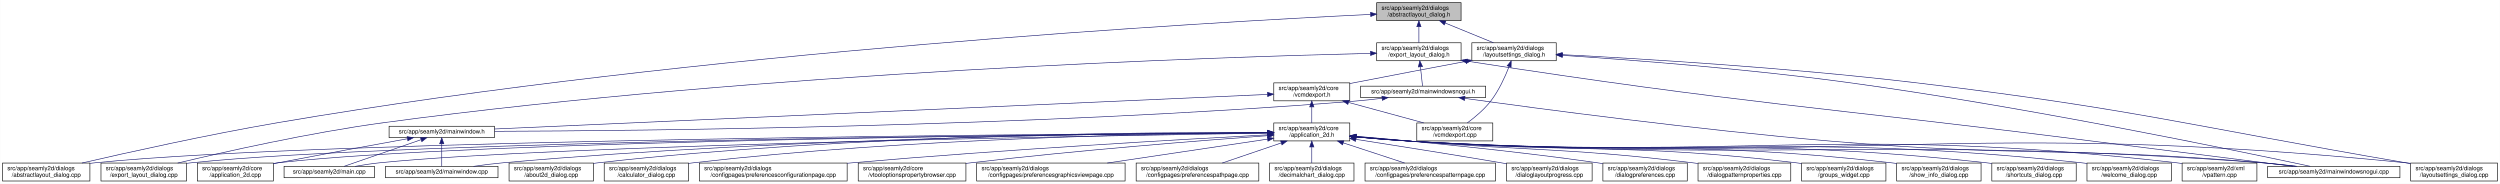
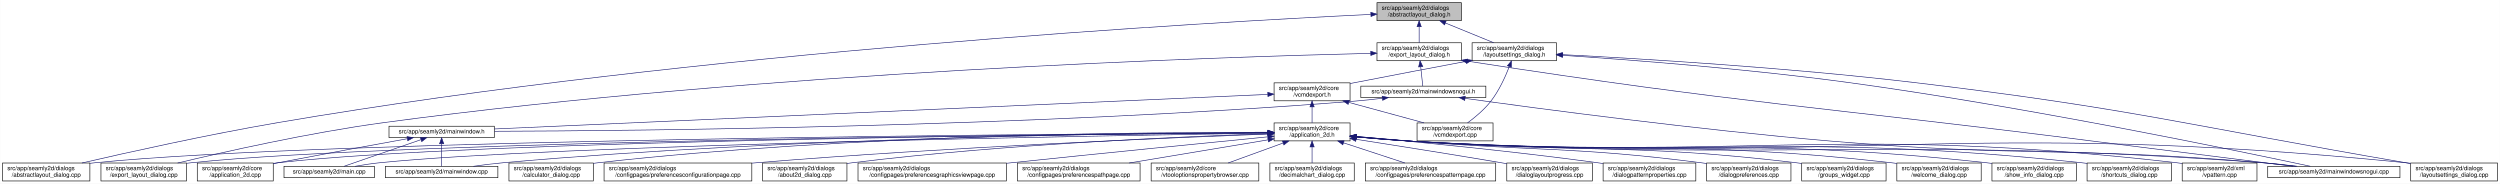
- <svg xmlns="http://www.w3.org/2000/svg" xmlns:xlink="http://www.w3.org/1999/xlink" width="4178pt" height="307pt" viewBox="0.00 0.00 4177.50 307.00">
+ <svg xmlns="http://www.w3.org/2000/svg" xmlns:xlink="http://www.w3.org/1999/xlink" width="4179pt" height="307pt" viewBox="0.00 0.00 4178.50 307.00">
  <g id="graph0" class="graph" transform="scale(1 1) rotate(0) translate(4 303)">
-     <polygon fill="white" stroke="transparent" points="-4,4 -4,-303 4173.5,-303 4173.5,4 -4,4" />
+     <polygon fill="white" stroke="transparent" points="-4,4 -4,-303 4174.5,-303 4174.5,4 -4,4" />
    <g id="node1" class="node">
      <g id="a_node1">
        <a xlink:title=" ">
-           <polygon fill="#bfbfbf" stroke="black" points="2296.5,-268.5 2296.5,-298.5 2437.5,-298.5 2437.5,-268.5 2296.5,-268.5" />
-           <text text-anchor="start" x="2304.5" y="-286.5" font-family="Helvetica,sans-Serif" font-size="10.00">src/app/seamly2d/dialogs</text>
-           <text text-anchor="middle" x="2367" y="-275.5" font-family="Helvetica,sans-Serif" font-size="10.00">/abstractlayout_dialog.h</text>
+           <polygon fill="#bfbfbf" stroke="black" points="2297.5,-268.5 2297.5,-298.5 2438.5,-298.5 2438.5,-268.5 2297.5,-268.5" />
+           <text text-anchor="start" x="2305.5" y="-286.5" font-family="Helvetica,sans-Serif" font-size="10.00">src/app/seamly2d/dialogs</text>
+           <text text-anchor="middle" x="2368" y="-275.5" font-family="Helvetica,sans-Serif" font-size="10.00">/abstractlayout_dialog.h</text>
        </a>
      </g>
    </g>
    <g id="node2" class="node">
      <g id="a_node2">
        <a xlink:href="../../dd/db4/abstractlayout__dialog_8cpp.html" target="_top" xlink:title=" ">
          <polygon fill="white" stroke="black" points="0,-0.5 0,-30.5 146,-30.5 146,-0.5 0,-0.5" />
          <text text-anchor="start" x="8" y="-18.5" font-family="Helvetica,sans-Serif" font-size="10.00">src/app/seamly2d/dialogs</text>
          <text text-anchor="middle" x="73" y="-7.5" font-family="Helvetica,sans-Serif" font-size="10.00">/abstractlayout_dialog.cpp</text>
        </a>
      </g>
    </g>
    <g id="edge1" class="edge">
-       <path fill="none" stroke="midnightblue" d="M2286.11,-278.89C2021.96,-266.18 1161.31,-217.73 460,-98 343.42,-78.1 208.51,-48.08 132.72,-30.57" />
-       <polygon fill="midnightblue" stroke="midnightblue" points="2286.22,-282.39 2296.38,-279.38 2286.56,-275.4 2286.22,-282.39" />
+       <path fill="none" stroke="midnightblue" d="M2287.07,-278.89C2022.78,-266.2 1161.67,-217.79 460,-98 343.42,-78.1 208.51,-48.08 132.72,-30.57" />
+       <polygon fill="midnightblue" stroke="midnightblue" points="2287.19,-282.4 2297.34,-279.38 2287.52,-275.41 2287.19,-282.4" />
    </g>
    <g id="node3" class="node">
      <g id="a_node3">
        <a xlink:href="../../d1/d8e/export__layout__dialog_8h.html" target="_top" xlink:title=" ">
-           <polygon fill="white" stroke="black" points="2296.5,-201.5 2296.5,-231.5 2437.5,-231.5 2437.5,-201.5 2296.5,-201.5" />
-           <text text-anchor="start" x="2304.5" y="-219.5" font-family="Helvetica,sans-Serif" font-size="10.00">src/app/seamly2d/dialogs</text>
-           <text text-anchor="middle" x="2367" y="-208.5" font-family="Helvetica,sans-Serif" font-size="10.00">/export_layout_dialog.h</text>
+           <polygon fill="white" stroke="black" points="2297.5,-201.5 2297.5,-231.5 2438.5,-231.5 2438.5,-201.5 2297.5,-201.5" />
+           <text text-anchor="start" x="2305.5" y="-219.5" font-family="Helvetica,sans-Serif" font-size="10.00">src/app/seamly2d/dialogs</text>
+           <text text-anchor="middle" x="2368" y="-208.5" font-family="Helvetica,sans-Serif" font-size="10.00">/export_layout_dialog.h</text>
        </a>
      </g>
    </g>
    <g id="edge2" class="edge">
-       <path fill="none" stroke="midnightblue" d="M2367,-258.11C2367,-249.15 2367,-239.32 2367,-231.58" />
-       <polygon fill="midnightblue" stroke="midnightblue" points="2363.5,-258.4 2367,-268.4 2370.5,-258.4 2363.5,-258.4" />
+       <path fill="none" stroke="midnightblue" d="M2368,-258.11C2368,-249.15 2368,-239.32 2368,-231.58" />
+       <polygon fill="midnightblue" stroke="midnightblue" points="2364.5,-258.4 2368,-268.4 2371.5,-258.4 2364.5,-258.4" />
    </g>
    <g id="node11" class="node">
      <g id="a_node11">
        <a xlink:href="../../d3/dd8/layoutsettings__dialog_8h.html" target="_top" xlink:title=" ">
-           <polygon fill="white" stroke="black" points="2455.5,-201.5 2455.5,-231.5 2596.5,-231.5 2596.5,-201.5 2455.5,-201.5" />
-           <text text-anchor="start" x="2463.5" y="-219.5" font-family="Helvetica,sans-Serif" font-size="10.00">src/app/seamly2d/dialogs</text>
-           <text text-anchor="middle" x="2526" y="-208.5" font-family="Helvetica,sans-Serif" font-size="10.00">/layoutsettings_dialog.h</text>
+           <polygon fill="white" stroke="black" points="2456.5,-201.5 2456.5,-231.5 2597.5,-231.5 2597.5,-201.5 2456.5,-201.5" />
+           <text text-anchor="start" x="2464.5" y="-219.5" font-family="Helvetica,sans-Serif" font-size="10.00">src/app/seamly2d/dialogs</text>
+           <text text-anchor="middle" x="2527" y="-208.5" font-family="Helvetica,sans-Serif" font-size="10.00">/layoutsettings_dialog.h</text>
        </a>
      </g>
    </g>
    <g id="edge11" class="edge">
-       <path fill="none" stroke="midnightblue" d="M2410.92,-264.54C2436.37,-254.14 2467.93,-241.24 2491.57,-231.58" />
-       <polygon fill="midnightblue" stroke="midnightblue" points="2409.43,-261.37 2401.5,-268.4 2412.08,-267.85 2409.43,-261.37" />
+       <path fill="none" stroke="midnightblue" d="M2411.92,-264.54C2437.37,-254.14 2468.93,-241.24 2492.57,-231.58" />
+       <polygon fill="midnightblue" stroke="midnightblue" points="2410.43,-261.37 2402.5,-268.4 2413.08,-267.85 2410.43,-261.37" />
    </g>
    <g id="node4" class="node">
      <g id="a_node4">
        <a xlink:href="../../dd/d54/export__layout__dialog_8cpp.html" target="_top" xlink:title=" ">
          <polygon fill="white" stroke="black" points="164.5,-0.5 164.5,-30.5 307.5,-30.5 307.5,-0.5 164.5,-0.5" />
          <text text-anchor="start" x="172.5" y="-18.5" font-family="Helvetica,sans-Serif" font-size="10.00">src/app/seamly2d/dialogs</text>
          <text text-anchor="middle" x="236" y="-7.5" font-family="Helvetica,sans-Serif" font-size="10.00">/export_layout_dialog.cpp</text>
        </a>
      </g>
    </g>
    <g id="edge3" class="edge">
-       <path fill="none" stroke="midnightblue" d="M2285.85,-213.81C2037.82,-207.83 1268.23,-183.2 637,-98 513.09,-81.28 370.02,-49.03 292.7,-30.5" />
-       <polygon fill="midnightblue" stroke="midnightblue" points="2286.13,-217.32 2296.21,-214.06 2286.3,-210.32 2286.13,-217.32" />
+       <path fill="none" stroke="midnightblue" d="M2287.17,-213.82C2039.39,-207.87 1268.91,-183.28 637,-98 513.09,-81.28 370.02,-49.03 292.7,-30.5" />
+       <polygon fill="midnightblue" stroke="midnightblue" points="2287.09,-217.32 2297.17,-214.06 2287.26,-210.32 2287.09,-217.32" />
    </g>
    <g id="node5" class="node">
      <g id="a_node5">
        <a xlink:href="../../d1/d82/mainwindowsnogui_8h.html" target="_top" xlink:title=" ">
-           <polygon fill="white" stroke="black" points="2269.5,-140 2269.5,-159 2478.5,-159 2478.5,-140 2269.5,-140" />
-           <text text-anchor="middle" x="2374" y="-147" font-family="Helvetica,sans-Serif" font-size="10.00">src/app/seamly2d/mainwindowsnogui.h</text>
+           <polygon fill="white" stroke="black" points="2270.5,-140 2270.5,-159 2479.5,-159 2479.5,-140 2270.5,-140" />
+           <text text-anchor="middle" x="2375" y="-147" font-family="Helvetica,sans-Serif" font-size="10.00">src/app/seamly2d/mainwindowsnogui.h</text>
        </a>
      </g>
    </g>
    <g id="edge4" class="edge">
-       <path fill="none" stroke="midnightblue" d="M2369.61,-191.25C2370.82,-180.02 2372.18,-167.38 2373.06,-159.19" />
-       <polygon fill="midnightblue" stroke="midnightblue" points="2366.11,-191.08 2368.52,-201.4 2373.07,-191.83 2366.11,-191.08" />
+       <path fill="none" stroke="midnightblue" d="M2370.61,-191.25C2371.82,-180.02 2373.18,-167.38 2374.06,-159.19" />
+       <polygon fill="midnightblue" stroke="midnightblue" points="2367.11,-191.08 2369.52,-201.4 2374.07,-191.83 2367.11,-191.08" />
    </g>
    <g id="node10" class="node">
      <g id="a_node10">
        <a xlink:href="../../d8/de8/mainwindowsnogui_8cpp.html" target="_top" xlink:title=" ">
-           <polygon fill="white" stroke="black" points="3785.5,-6 3785.5,-25 4006.5,-25 4006.5,-6 3785.5,-6" />
-           <text text-anchor="middle" x="3896" y="-13" font-family="Helvetica,sans-Serif" font-size="10.00">src/app/seamly2d/mainwindowsnogui.cpp</text>
+           <polygon fill="white" stroke="black" points="3786.5,-6 3786.5,-25 4007.5,-25 4007.5,-6 3786.5,-6" />
+           <text text-anchor="middle" x="3897" y="-13" font-family="Helvetica,sans-Serif" font-size="10.00">src/app/seamly2d/mainwindowsnogui.cpp</text>
        </a>
      </g>
    </g>
    <g id="edge10" class="edge">
-       <path fill="none" stroke="midnightblue" d="M2447.58,-200.79C2911.68,-128.77 3031.46,-125.62 3494,-67 3611.23,-52.14 3747.73,-35.04 3827.71,-25.03" />
-       <polygon fill="midnightblue" stroke="midnightblue" points="2446.95,-197.35 2437.6,-202.34 2448.02,-204.27 2446.95,-197.35" />
+       <path fill="none" stroke="midnightblue" d="M2448.58,-200.79C2912.68,-128.77 3032.46,-125.62 3495,-67 3612.23,-52.14 3748.73,-35.04 3828.71,-25.03" />
+       <polygon fill="midnightblue" stroke="midnightblue" points="2447.95,-197.35 2438.6,-202.34 2449.02,-204.27 2447.95,-197.35" />
    </g>
    <g id="node6" class="node">
      <g id="a_node6">
        <a xlink:href="../../d9/d53/mainwindow_8h.html" target="_top" xlink:title=" ">
          <polygon fill="white" stroke="black" points="646,-73 646,-92 822,-92 822,-73 646,-73" />
          <text text-anchor="middle" x="734" y="-80" font-family="Helvetica,sans-Serif" font-size="10.00">src/app/seamly2d/mainwindow.h</text>
        </a>
      </g>
    </g>
    <g id="edge5" class="edge">
-       <path fill="none" stroke="midnightblue" d="M2305.35,-138.71C2290.42,-136.88 2274.7,-135.18 2260,-134 1714.69,-90.39 1056.87,-84.27 822.32,-83.54" />
-       <polygon fill="midnightblue" stroke="midnightblue" points="2305.17,-142.22 2315.53,-140 2306.04,-135.27 2305.17,-142.22" />
+       <path fill="none" stroke="midnightblue" d="M2306.35,-138.71C2291.42,-136.88 2275.7,-135.18 2261,-134 1715.33,-90.37 1057.08,-84.27 822.38,-83.54" />
+       <polygon fill="midnightblue" stroke="midnightblue" points="2306.17,-142.22 2316.53,-140 2307.04,-135.27 2306.17,-142.22" />
    </g>
    <g id="edge9" class="edge">
-       <path fill="none" stroke="midnightblue" d="M2443.77,-138.57C2567.18,-121.36 2832.18,-86.02 3057,-67 3375.82,-40.03 3457.2,-58.21 3776,-31 3794.4,-29.43 3814.33,-27.23 3832.56,-25.01" />
-       <polygon fill="midnightblue" stroke="midnightblue" points="2443.12,-135.12 2433.7,-139.98 2444.09,-142.06 2443.12,-135.12" />
+       <path fill="none" stroke="midnightblue" d="M2444.77,-138.57C2568.18,-121.36 2833.18,-86.02 3058,-67 3376.82,-40.03 3458.2,-58.21 3777,-31 3795.4,-29.43 3815.33,-27.23 3833.56,-25.01" />
+       <polygon fill="midnightblue" stroke="midnightblue" points="2444.12,-135.12 2434.7,-139.98 2445.09,-142.06 2444.12,-135.12" />
    </g>
    <g id="node7" class="node">
      <g id="a_node7">
        <a xlink:href="../../df/d3e/application__2d_8cpp.html" target="_top" xlink:title=" ">
          <polygon fill="white" stroke="black" points="325.5,-0.5 325.5,-30.5 452.5,-30.5 452.5,-0.5 325.5,-0.5" />
          <text text-anchor="start" x="333.5" y="-18.5" font-family="Helvetica,sans-Serif" font-size="10.00">src/app/seamly2d/core</text>
          <text text-anchor="middle" x="389" y="-7.5" font-family="Helvetica,sans-Serif" font-size="10.00">/application_2d.cpp</text>
        </a>
      </g>
    </g>
    <g id="edge6" class="edge">
      <path fill="none" stroke="midnightblue" d="M676.66,-71.16C621.38,-61.14 535.4,-45.37 461,-31 458.25,-30.47 455.43,-29.92 452.59,-29.36" />
      <polygon fill="midnightblue" stroke="midnightblue" points="676.15,-74.63 686.61,-72.97 677.4,-67.74 676.15,-74.63" />
    </g>
    <g id="node8" class="node">
      <g id="a_node8">
        <a xlink:href="../../dc/d14/app_2seamly2d_2main_8cpp.html" target="_top" xlink:title=" ">
          <polygon fill="white" stroke="black" points="470.5,-6 470.5,-25 621.5,-25 621.5,-6 470.5,-6" />
          <text text-anchor="middle" x="546" y="-13" font-family="Helvetica,sans-Serif" font-size="10.00">src/app/seamly2d/main.cpp</text>
        </a>
      </g>
    </g>
    <g id="edge7" class="edge">
      <path fill="none" stroke="midnightblue" d="M699.11,-69.44C661.81,-56.54 603.63,-36.42 570.77,-25.06" />
      <polygon fill="midnightblue" stroke="midnightblue" points="698.44,-72.91 709.04,-72.87 700.73,-66.29 698.44,-72.91" />
    </g>
    <g id="node9" class="node">
      <g id="a_node9">
        <a xlink:href="../../d8/dd9/mainwindow_8cpp.html" target="_top" xlink:title=" ">
          <polygon fill="white" stroke="black" points="640,-6 640,-25 828,-25 828,-6 640,-6" />
          <text text-anchor="middle" x="734" y="-13" font-family="Helvetica,sans-Serif" font-size="10.00">src/app/seamly2d/mainwindow.cpp</text>
        </a>
      </g>
    </g>
    <g id="edge8" class="edge">
      <path fill="none" stroke="midnightblue" d="M734,-62.54C734,-50.17 734,-34.62 734,-25.13" />
      <polygon fill="midnightblue" stroke="midnightblue" points="730.5,-62.73 734,-72.73 737.5,-62.73 730.5,-62.73" />
    </g>
    <g id="edge41" class="edge">
-       <path fill="none" stroke="midnightblue" d="M2607.09,-210.5C2716.08,-203.25 2915.71,-188.1 3085,-165 3383.54,-124.27 3739.46,-50.12 3856.54,-25.05" />
-       <polygon fill="midnightblue" stroke="midnightblue" points="2606.58,-207.02 2596.83,-211.18 2607.04,-214.01 2606.58,-207.02" />
+       <path fill="none" stroke="midnightblue" d="M2608.09,-210.5C2717.08,-203.25 2916.71,-188.1 3086,-165 3384.54,-124.27 3740.46,-50.12 3857.54,-25.05" />
+       <polygon fill="midnightblue" stroke="midnightblue" points="2607.58,-207.02 2597.83,-211.18 2608.04,-214.01 2607.58,-207.02" />
    </g>
    <g id="node12" class="node">
      <g id="a_node12">
        <a xlink:href="../../dd/d57/vcmdexport_8h.html" target="_top" xlink:title=" ">
-           <polygon fill="white" stroke="black" points="2124.5,-134.5 2124.5,-164.5 2251.5,-164.5 2251.5,-134.5 2124.5,-134.5" />
-           <text text-anchor="start" x="2132.5" y="-152.5" font-family="Helvetica,sans-Serif" font-size="10.00">src/app/seamly2d/core</text>
-           <text text-anchor="middle" x="2188" y="-141.5" font-family="Helvetica,sans-Serif" font-size="10.00">/vcmdexport.h</text>
+           <polygon fill="white" stroke="black" points="2125.5,-134.5 2125.5,-164.5 2252.5,-164.5 2252.5,-134.5 2125.5,-134.5" />
+           <text text-anchor="start" x="2133.5" y="-152.5" font-family="Helvetica,sans-Serif" font-size="10.00">src/app/seamly2d/core</text>
+           <text text-anchor="middle" x="2189" y="-141.5" font-family="Helvetica,sans-Serif" font-size="10.00">/vcmdexport.h</text>
        </a>
      </g>
    </g>
    <g id="edge12" class="edge">
-       <path fill="none" stroke="midnightblue" d="M2445.42,-200.44C2392.65,-190.52 2322.19,-177.17 2260,-165 2257.25,-164.46 2254.44,-163.91 2251.6,-163.35" />
-       <polygon fill="midnightblue" stroke="midnightblue" points="2444.92,-203.91 2455.39,-202.32 2446.21,-197.03 2444.92,-203.91" />
+       <path fill="none" stroke="midnightblue" d="M2446.42,-200.44C2393.65,-190.52 2323.19,-177.17 2261,-165 2258.25,-164.46 2255.44,-163.91 2252.6,-163.35" />
+       <polygon fill="midnightblue" stroke="midnightblue" points="2445.92,-203.91 2456.39,-202.32 2447.21,-197.03 2445.92,-203.91" />
    </g>
    <g id="node26" class="node">
      <g id="a_node26">
        <a xlink:href="../../d0/dfa/layoutsettings__dialog_8cpp.html" target="_top" xlink:title=" ">
-           <polygon fill="white" stroke="black" points="4024.5,-0.5 4024.5,-30.5 4169.5,-30.5 4169.5,-0.5 4024.5,-0.5" />
-           <text text-anchor="start" x="4032.5" y="-18.5" font-family="Helvetica,sans-Serif" font-size="10.00">src/app/seamly2d/dialogs</text>
-           <text text-anchor="middle" x="4097" y="-7.5" font-family="Helvetica,sans-Serif" font-size="10.00">/layoutsettings_dialog.cpp</text>
+           <polygon fill="white" stroke="black" points="4025.5,-0.5 4025.5,-30.5 4170.5,-30.5 4170.5,-0.5 4025.5,-0.5" />
+           <text text-anchor="start" x="4033.5" y="-18.5" font-family="Helvetica,sans-Serif" font-size="10.00">src/app/seamly2d/dialogs</text>
+           <text text-anchor="middle" x="4098" y="-7.5" font-family="Helvetica,sans-Serif" font-size="10.00">/layoutsettings_dialog.cpp</text>
        </a>
      </g>
    </g>
    <g id="edge40" class="edge">
-       <path fill="none" stroke="midnightblue" d="M2606.83,-211.66C2732.82,-205.16 2983.51,-190.19 3195,-165 3562.12,-121.27 3651.58,-93.35 4016,-31 4018.68,-30.54 4021.4,-30.07 4024.15,-29.6" />
-       <polygon fill="midnightblue" stroke="midnightblue" points="2606.31,-208.18 2596.51,-212.19 2606.67,-215.17 2606.31,-208.18" />
+       <path fill="none" stroke="midnightblue" d="M2607.83,-211.66C2733.82,-205.16 2984.51,-190.19 3196,-165 3563.12,-121.27 3652.58,-93.35 4017,-31 4019.68,-30.54 4022.4,-30.07 4025.15,-29.6" />
+       <polygon fill="midnightblue" stroke="midnightblue" points="2607.31,-208.18 2597.51,-212.19 2607.67,-215.17 2607.31,-208.18" />
    </g>
    <g id="node31" class="node">
      <g id="a_node31">
        <a xlink:href="../../df/d9b/vcmdexport_8cpp.html" target="_top" xlink:title=" ">
-           <polygon fill="white" stroke="black" points="2363.5,-67.5 2363.5,-97.5 2490.5,-97.5 2490.5,-67.5 2363.5,-67.5" />
-           <text text-anchor="start" x="2371.5" y="-85.5" font-family="Helvetica,sans-Serif" font-size="10.00">src/app/seamly2d/core</text>
-           <text text-anchor="middle" x="2427" y="-74.5" font-family="Helvetica,sans-Serif" font-size="10.00">/vcmdexport.cpp</text>
+           <polygon fill="white" stroke="black" points="2364.5,-67.5 2364.5,-97.5 2491.5,-97.5 2491.5,-67.5 2364.5,-67.5" />
+           <text text-anchor="start" x="2372.5" y="-85.5" font-family="Helvetica,sans-Serif" font-size="10.00">src/app/seamly2d/core</text>
+           <text text-anchor="middle" x="2428" y="-74.5" font-family="Helvetica,sans-Serif" font-size="10.00">/vcmdexport.cpp</text>
        </a>
      </g>
    </g>
    <g id="edge39" class="edge">
-       <path fill="none" stroke="midnightblue" d="M2517.63,-191.45C2510.96,-174.37 2500.52,-151.46 2487,-134 2476,-119.79 2460.39,-106.81 2447.85,-97.56" />
-       <polygon fill="midnightblue" stroke="midnightblue" points="2514.5,-193.08 2521.28,-201.23 2521.06,-190.63 2514.5,-193.08" />
+       <path fill="none" stroke="midnightblue" d="M2518.63,-191.45C2511.96,-174.37 2501.52,-151.46 2488,-134 2477,-119.79 2461.39,-106.81 2448.85,-97.56" />
+       <polygon fill="midnightblue" stroke="midnightblue" points="2515.5,-193.08 2522.28,-201.23 2522.06,-190.63 2515.5,-193.08" />
    </g>
    <g id="edge38" class="edge">
-       <path fill="none" stroke="midnightblue" d="M2113.9,-145.19C1868.99,-134.24 1086.16,-99.24 822.01,-87.43" />
-       <polygon fill="midnightblue" stroke="midnightblue" points="2113.97,-148.69 2124.12,-145.64 2114.29,-141.7 2113.97,-148.69" />
+       <path fill="none" stroke="midnightblue" d="M2114.85,-145.19C1869.77,-134.24 1086.41,-99.24 822.07,-87.43" />
+       <polygon fill="midnightblue" stroke="midnightblue" points="2114.93,-148.69 2125.07,-145.64 2115.24,-141.7 2114.93,-148.69" />
    </g>
    <g id="node13" class="node">
      <g id="a_node13">
        <a xlink:href="../../d7/d61/application__2d_8h.html" target="_top" xlink:title=" ">
-           <polygon fill="white" stroke="black" points="2124.5,-67.5 2124.5,-97.5 2251.5,-97.5 2251.5,-67.5 2124.5,-67.5" />
-           <text text-anchor="start" x="2132.5" y="-85.5" font-family="Helvetica,sans-Serif" font-size="10.00">src/app/seamly2d/core</text>
-           <text text-anchor="middle" x="2188" y="-74.5" font-family="Helvetica,sans-Serif" font-size="10.00">/application_2d.h</text>
+           <polygon fill="white" stroke="black" points="2125.5,-67.5 2125.5,-97.5 2252.5,-97.5 2252.5,-67.5 2125.5,-67.5" />
+           <text text-anchor="start" x="2133.5" y="-85.5" font-family="Helvetica,sans-Serif" font-size="10.00">src/app/seamly2d/core</text>
+           <text text-anchor="middle" x="2189" y="-74.5" font-family="Helvetica,sans-Serif" font-size="10.00">/application_2d.h</text>
        </a>
      </g>
    </g>
    <g id="edge13" class="edge">
-       <path fill="none" stroke="midnightblue" d="M2188,-124.11C2188,-115.15 2188,-105.32 2188,-97.58" />
-       <polygon fill="midnightblue" stroke="midnightblue" points="2184.5,-124.4 2188,-134.4 2191.5,-124.4 2184.5,-124.4" />
+       <path fill="none" stroke="midnightblue" d="M2189,-124.11C2189,-115.15 2189,-105.32 2189,-97.58" />
+       <polygon fill="midnightblue" stroke="midnightblue" points="2185.5,-124.4 2189,-134.4 2192.5,-124.4 2185.5,-124.4" />
    </g>
    <g id="edge37" class="edge">
-       <path fill="none" stroke="midnightblue" d="M2249.22,-131.85C2288.19,-121.25 2338.1,-107.68 2375.12,-97.61" />
-       <polygon fill="midnightblue" stroke="midnightblue" points="2248.3,-128.47 2239.57,-134.48 2250.13,-135.23 2248.3,-128.47" />
+       <path fill="none" stroke="midnightblue" d="M2250.22,-131.85C2289.19,-121.25 2339.1,-107.68 2376.12,-97.61" />
+       <polygon fill="midnightblue" stroke="midnightblue" points="2249.3,-128.47 2240.57,-134.48 2251.13,-135.23 2249.3,-128.47" />
    </g>
    <g id="edge15" class="edge">
-       <path fill="none" stroke="midnightblue" d="M2114.17,-81.15C1796.73,-79.43 546.4,-70.24 155,-31 152.12,-30.71 149.2,-30.38 146.24,-30.01" />
-       <polygon fill="midnightblue" stroke="midnightblue" points="2114.16,-84.65 2124.17,-81.21 2114.19,-77.65 2114.16,-84.65" />
+       <path fill="none" stroke="midnightblue" d="M2115.13,-81.15C1797.54,-79.43 546.59,-70.26 155,-31 152.12,-30.71 149.2,-30.38 146.24,-30.01" />
+       <polygon fill="midnightblue" stroke="midnightblue" points="2115.12,-84.65 2125.14,-81.21 2115.16,-77.65 2115.12,-84.65" />
    </g>
    <g id="edge27" class="edge">
-       <path fill="none" stroke="midnightblue" d="M2113.67,-81.01C1811.41,-78.77 673.75,-68.03 316,-31 313.33,-30.72 310.62,-30.41 307.88,-30.06" />
-       <polygon fill="midnightblue" stroke="midnightblue" points="2114.04,-84.51 2124.06,-81.08 2114.09,-77.51 2114.04,-84.51" />
+       <path fill="none" stroke="midnightblue" d="M2114.63,-81.01C1812.21,-78.78 673.94,-68.05 316,-31 313.33,-30.72 310.62,-30.41 307.88,-30.06" />
+       <polygon fill="midnightblue" stroke="midnightblue" points="2115,-84.51 2125.03,-81.08 2115.05,-77.51 2115,-84.51" />
    </g>
    <g id="edge14" class="edge">
-       <path fill="none" stroke="midnightblue" d="M2113.75,-81C1826.59,-78.83 788.49,-68.49 461,-31 458.21,-30.68 455.37,-30.31 452.51,-29.9" />
-       <polygon fill="midnightblue" stroke="midnightblue" points="2114.03,-84.51 2124.05,-81.08 2114.08,-77.51 2114.03,-84.51" />
+       <path fill="none" stroke="midnightblue" d="M2115.19,-81.01C1828.55,-78.85 788.86,-68.53 461,-31 458.21,-30.68 455.37,-30.31 452.51,-29.9" />
+       <polygon fill="midnightblue" stroke="midnightblue" points="2115.45,-84.51 2125.47,-81.09 2115.5,-77.51 2115.45,-84.51" />
    </g>
    <g id="edge32" class="edge">
-       <path fill="none" stroke="midnightblue" d="M2114.46,-80.45C1846.7,-76.41 924.23,-60.63 631,-31 617.3,-29.62 602.47,-27.35 589.09,-25.02" />
-       <polygon fill="midnightblue" stroke="midnightblue" points="2114.41,-83.95 2124.46,-80.6 2114.51,-76.95 2114.41,-83.95" />
+       <path fill="none" stroke="midnightblue" d="M2115.41,-80.45C1847.48,-76.42 924.42,-60.64 631,-31 617.3,-29.62 602.47,-27.35 589.09,-25.02" />
+       <polygon fill="midnightblue" stroke="midnightblue" points="2115.37,-83.95 2125.42,-80.6 2115.47,-76.95 2115.37,-83.95" />
    </g>
    <g id="edge36" class="edge">
-       <path fill="none" stroke="midnightblue" d="M2113.91,-81.39C1909.89,-80.52 1322.73,-74.15 837,-31 820.72,-29.55 803.08,-27.32 787.07,-25.03" />
-       <polygon fill="midnightblue" stroke="midnightblue" points="2114.19,-84.89 2124.21,-81.43 2114.22,-77.89 2114.19,-84.89" />
+       <path fill="none" stroke="midnightblue" d="M2114.86,-81.4C1910.68,-80.53 1323.09,-74.18 837,-31 820.72,-29.55 803.08,-27.32 787.07,-25.03" />
+       <polygon fill="midnightblue" stroke="midnightblue" points="2115.14,-84.9 2125.16,-81.44 2115.17,-77.9 2115.14,-84.9" />
    </g>
    <g id="edge34" class="edge">
-       <path fill="none" stroke="midnightblue" d="M2261.76,-74.07C2290.51,-71.44 2323.77,-68.7 2354,-67 2985.2,-31.48 3145.47,-76.97 3776,-31 3795.15,-29.6 3815.94,-27.35 3834.75,-25.04" />
-       <polygon fill="midnightblue" stroke="midnightblue" points="2261.42,-70.59 2251.78,-75 2262.07,-77.56 2261.42,-70.59" />
+       <path fill="none" stroke="midnightblue" d="M2262.76,-74.07C2291.51,-71.44 2324.77,-68.7 2355,-67 2986.2,-31.48 3146.47,-76.97 3777,-31 3796.15,-29.6 3816.94,-27.35 3835.75,-25.04" />
+       <polygon fill="midnightblue" stroke="midnightblue" points="2262.42,-70.59 2252.78,-75 2263.07,-77.56 2262.42,-70.59" />
    </g>
    <g id="node14" class="node">
      <g id="a_node14">
-         <a xlink:href="../../d9/d7f/about2d__dialog_8cpp.html" target="_top" xlink:title=" ">
+         <a xlink:href="../../d7/dfa/calculator__dialog_8cpp.html" target="_top" xlink:title=" ">
          <polygon fill="white" stroke="black" points="846.5,-0.5 846.5,-30.5 987.5,-30.5 987.5,-0.5 846.5,-0.5" />
          <text text-anchor="start" x="854.5" y="-18.5" font-family="Helvetica,sans-Serif" font-size="10.00">src/app/seamly2d/dialogs</text>
-           <text text-anchor="middle" x="917" y="-7.5" font-family="Helvetica,sans-Serif" font-size="10.00">/about2d_dialog.cpp</text>
+           <text text-anchor="middle" x="917" y="-7.5" font-family="Helvetica,sans-Serif" font-size="10.00">/calculator_dialog.cpp</text>
        </a>
      </g>
    </g>
    <g id="edge16" class="edge">
-       <path fill="none" stroke="midnightblue" d="M2114.43,-81.93C1927.17,-82.27 1417.41,-78.37 996,-31 993.23,-30.69 990.41,-30.34 987.56,-29.95" />
-       <polygon fill="midnightblue" stroke="midnightblue" points="2114.45,-85.43 2124.44,-81.91 2114.43,-78.43 2114.45,-85.43" />
+       <path fill="none" stroke="midnightblue" d="M2115.37,-81.94C1927.95,-82.28 1417.76,-78.4 996,-31 993.23,-30.69 990.41,-30.34 987.56,-29.95" />
+       <polygon fill="midnightblue" stroke="midnightblue" points="2115.4,-85.44 2125.39,-81.92 2115.38,-78.44 2115.4,-85.44" />
    </g>
    <g id="node15" class="node">
      <g id="a_node15">
-         <a xlink:href="../../d7/dfa/calculator__dialog_8cpp.html" target="_top" xlink:title=" ">
-           <polygon fill="white" stroke="black" points="1005.5,-0.5 1005.5,-30.5 1146.5,-30.5 1146.5,-0.5 1005.5,-0.5" />
+         <a xlink:href="../../d2/d2d/preferencesconfigurationpage_8cpp.html" target="_top" xlink:title=" ">
+           <polygon fill="white" stroke="black" points="1005.5,-0.5 1005.5,-30.5 1252.5,-30.5 1252.5,-0.5 1005.5,-0.5" />
          <text text-anchor="start" x="1013.5" y="-18.5" font-family="Helvetica,sans-Serif" font-size="10.00">src/app/seamly2d/dialogs</text>
-           <text text-anchor="middle" x="1076" y="-7.5" font-family="Helvetica,sans-Serif" font-size="10.00">/calculator_dialog.cpp</text>
+           <text text-anchor="middle" x="1129" y="-7.5" font-family="Helvetica,sans-Serif" font-size="10.00">/configpages/preferencesconfigurationpage.cpp</text>
        </a>
      </g>
    </g>
    <g id="edge17" class="edge">
-       <path fill="none" stroke="midnightblue" d="M2114.21,-81.25C1944.36,-79.93 1512.89,-72.41 1155,-31 1152.23,-30.68 1149.41,-30.32 1146.57,-29.93" />
-       <polygon fill="midnightblue" stroke="midnightblue" points="2114.26,-84.75 2124.28,-81.32 2114.31,-77.75 2114.26,-84.75" />
+       <path fill="none" stroke="midnightblue" d="M2115.32,-78.87C1958.16,-72.96 1578.46,-57.05 1261,-31 1258.24,-30.77 1255.45,-30.54 1252.64,-30.29" />
+       <polygon fill="midnightblue" stroke="midnightblue" points="2115.22,-82.37 2125.35,-79.24 2115.49,-75.37 2115.22,-82.37" />
    </g>
    <g id="node16" class="node">
      <g id="a_node16">
-         <a xlink:href="../../d2/d2d/preferencesconfigurationpage_8cpp.html" target="_top" xlink:title=" ">
-           <polygon fill="white" stroke="black" points="1164.5,-0.5 1164.5,-30.5 1411.5,-30.5 1411.5,-0.5 1164.5,-0.5" />
-           <text text-anchor="start" x="1172.5" y="-18.5" font-family="Helvetica,sans-Serif" font-size="10.00">src/app/seamly2d/dialogs</text>
-           <text text-anchor="middle" x="1288" y="-7.5" font-family="Helvetica,sans-Serif" font-size="10.00">/configpages/preferencesconfigurationpage.cpp</text>
+         <a xlink:href="../../d9/d7f/about2d__dialog_8cpp.html" target="_top" xlink:title=" ">
+           <polygon fill="white" stroke="black" points="1270.5,-0.5 1270.5,-30.5 1411.5,-30.5 1411.5,-0.5 1270.5,-0.5" />
+           <text text-anchor="start" x="1278.5" y="-18.5" font-family="Helvetica,sans-Serif" font-size="10.00">src/app/seamly2d/dialogs</text>
+           <text text-anchor="middle" x="1341" y="-7.5" font-family="Helvetica,sans-Serif" font-size="10.00">/about2d_dialog.cpp</text>
        </a>
      </g>
    </g>
    <g id="edge18" class="edge">
-       <path fill="none" stroke="midnightblue" d="M2113.93,-77.68C1976.97,-70.38 1674.95,-53.19 1421,-31 1417.88,-30.73 1414.71,-30.44 1411.52,-30.15" />
-       <polygon fill="midnightblue" stroke="midnightblue" points="2114.12,-81.2 2124.29,-78.23 2114.49,-74.21 2114.12,-81.2" />
+       <path fill="none" stroke="midnightblue" d="M2114.91,-79.43C1977.6,-74.96 1674.5,-62.21 1421,-31 1417.92,-30.62 1414.77,-30.2 1411.6,-29.75" />
+       <polygon fill="midnightblue" stroke="midnightblue" points="2115.19,-82.94 2125.3,-79.76 2115.42,-75.94 2115.19,-82.94" />
    </g>
    <g id="node17" class="node">
      <g id="a_node17">
-         <a xlink:href="../../d2/d00/vtooloptionspropertybrowser_8cpp.html" target="_top" xlink:title=" ">
-           <polygon fill="white" stroke="black" points="1430,-0.5 1430,-30.5 1610,-30.5 1610,-0.5 1430,-0.5" />
-           <text text-anchor="start" x="1438" y="-18.5" font-family="Helvetica,sans-Serif" font-size="10.00">src/app/seamly2d/core</text>
-           <text text-anchor="middle" x="1520" y="-7.5" font-family="Helvetica,sans-Serif" font-size="10.00">/vtooloptionspropertybrowser.cpp</text>
+         <a xlink:href="../../d9/d70/preferencesgraphicsviewpage_8cpp.html" target="_top" xlink:title=" ">
+           <polygon fill="white" stroke="black" points="1430,-0.5 1430,-30.5 1678,-30.5 1678,-0.5 1430,-0.5" />
+           <text text-anchor="start" x="1438" y="-18.5" font-family="Helvetica,sans-Serif" font-size="10.00">src/app/seamly2d/dialogs</text>
+           <text text-anchor="middle" x="1554" y="-7.5" font-family="Helvetica,sans-Serif" font-size="10.00">/configpages/preferencesgraphicsviewpage.cpp</text>
        </a>
      </g>
    </g>
    <g id="edge19" class="edge">
-       <path fill="none" stroke="midnightblue" d="M2114.11,-76.29C2005.44,-68.33 1796.24,-51.83 1619,-31 1616.07,-30.66 1613.09,-30.29 1610.08,-29.92" />
-       <polygon fill="midnightblue" stroke="midnightblue" points="2114.08,-79.8 2124.3,-77.04 2114.59,-72.82 2114.08,-79.8" />
+       <path fill="none" stroke="midnightblue" d="M2115.1,-74.26C2017.18,-64.62 1839.08,-46.94 1687,-31 1684.11,-30.7 1681.19,-30.39 1678.24,-30.08" />
+       <polygon fill="midnightblue" stroke="midnightblue" points="2114.9,-77.76 2125.19,-75.25 2115.58,-70.79 2114.9,-77.76" />
    </g>
    <g id="node18" class="node">
      <g id="a_node18">
-         <a xlink:href="../../d9/d70/preferencesgraphicsviewpage_8cpp.html" target="_top" xlink:title=" ">
-           <polygon fill="white" stroke="black" points="1628,-0.5 1628,-30.5 1876,-30.5 1876,-0.5 1628,-0.5" />
-           <text text-anchor="start" x="1636" y="-18.5" font-family="Helvetica,sans-Serif" font-size="10.00">src/app/seamly2d/dialogs</text>
-           <text text-anchor="middle" x="1752" y="-7.5" font-family="Helvetica,sans-Serif" font-size="10.00">/configpages/preferencesgraphicsviewpage.cpp</text>
+         <a xlink:href="../../dc/d20/preferencespathpage_8cpp.html" target="_top" xlink:title=" ">
+           <polygon fill="white" stroke="black" points="1696.5,-0.5 1696.5,-30.5 1901.5,-30.5 1901.5,-0.5 1696.5,-0.5" />
+           <text text-anchor="start" x="1704.5" y="-18.5" font-family="Helvetica,sans-Serif" font-size="10.00">src/app/seamly2d/dialogs</text>
+           <text text-anchor="middle" x="1799" y="-7.5" font-family="Helvetica,sans-Serif" font-size="10.00">/configpages/preferencespathpage.cpp</text>
        </a>
      </g>
    </g>
    <g id="edge20" class="edge">
-       <path fill="none" stroke="midnightblue" d="M2113.99,-70.47C2040.16,-59.46 1926.47,-42.51 1846.23,-30.55" />
-       <polygon fill="midnightblue" stroke="midnightblue" points="2113.73,-73.97 2124.13,-71.98 2114.76,-67.04 2113.73,-73.97" />
+       <path fill="none" stroke="midnightblue" d="M2115.55,-69.26C2049.5,-58.25 1952.5,-42.08 1883.3,-30.55" />
+       <polygon fill="midnightblue" stroke="midnightblue" points="2115.03,-72.72 2125.47,-70.91 2116.18,-65.82 2115.03,-72.72" />
    </g>
    <g id="node19" class="node">
      <g id="a_node19">
-         <a xlink:href="../../dc/d20/preferencespathpage_8cpp.html" target="_top" xlink:title=" ">
-           <polygon fill="white" stroke="black" points="1894.5,-0.5 1894.5,-30.5 2099.5,-30.5 2099.5,-0.5 1894.5,-0.5" />
-           <text text-anchor="start" x="1902.5" y="-18.5" font-family="Helvetica,sans-Serif" font-size="10.00">src/app/seamly2d/dialogs</text>
-           <text text-anchor="middle" x="1997" y="-7.5" font-family="Helvetica,sans-Serif" font-size="10.00">/configpages/preferencespathpage.cpp</text>
+         <a xlink:href="../../d2/d00/vtooloptionspropertybrowser_8cpp.html" target="_top" xlink:title=" ">
+           <polygon fill="white" stroke="black" points="1920,-0.5 1920,-30.5 2100,-30.5 2100,-0.5 1920,-0.5" />
+           <text text-anchor="start" x="1928" y="-18.5" font-family="Helvetica,sans-Serif" font-size="10.00">src/app/seamly2d/core</text>
+           <text text-anchor="middle" x="2010" y="-7.5" font-family="Helvetica,sans-Serif" font-size="10.00">/vtooloptionspropertybrowser.cpp</text>
        </a>
      </g>
    </g>
    <g id="edge21" class="edge">
-       <path fill="none" stroke="midnightblue" d="M2136.85,-64.09C2106.01,-53.6 2067.25,-40.41 2038.36,-30.58" />
-       <polygon fill="midnightblue" stroke="midnightblue" points="2135.96,-67.49 2146.56,-67.4 2138.22,-60.86 2135.96,-67.49" />
+       <path fill="none" stroke="midnightblue" d="M2140.68,-63.96C2111.85,-53.48 2075.72,-40.37 2048.76,-30.58" />
+       <polygon fill="midnightblue" stroke="midnightblue" points="2139.57,-67.27 2150.16,-67.4 2141.95,-60.69 2139.57,-67.27" />
    </g>
    <g id="node20" class="node">
      <g id="a_node20">
        <a xlink:href="../../dd/dc2/decimalchart__dialog_8cpp.html" target="_top" xlink:title=" ">
-           <polygon fill="white" stroke="black" points="2117.5,-0.5 2117.5,-30.5 2258.5,-30.5 2258.5,-0.5 2117.5,-0.5" />
-           <text text-anchor="start" x="2125.5" y="-18.5" font-family="Helvetica,sans-Serif" font-size="10.00">src/app/seamly2d/dialogs</text>
-           <text text-anchor="middle" x="2188" y="-7.5" font-family="Helvetica,sans-Serif" font-size="10.00">/decimalchart_dialog.cpp</text>
+           <polygon fill="white" stroke="black" points="2118.5,-0.5 2118.5,-30.5 2259.5,-30.5 2259.5,-0.5 2118.5,-0.5" />
+           <text text-anchor="start" x="2126.5" y="-18.5" font-family="Helvetica,sans-Serif" font-size="10.00">src/app/seamly2d/dialogs</text>
+           <text text-anchor="middle" x="2189" y="-7.5" font-family="Helvetica,sans-Serif" font-size="10.00">/decimalchart_dialog.cpp</text>
        </a>
      </g>
    </g>
    <g id="edge22" class="edge">
-       <path fill="none" stroke="midnightblue" d="M2188,-57.11C2188,-48.15 2188,-38.32 2188,-30.58" />
-       <polygon fill="midnightblue" stroke="midnightblue" points="2184.5,-57.4 2188,-67.4 2191.5,-57.4 2184.5,-57.4" />
+       <path fill="none" stroke="midnightblue" d="M2189,-57.11C2189,-48.15 2189,-38.32 2189,-30.58" />
+       <polygon fill="midnightblue" stroke="midnightblue" points="2185.5,-57.4 2189,-67.4 2192.5,-57.4 2185.5,-57.4" />
    </g>
    <g id="node21" class="node">
      <g id="a_node21">
        <a xlink:href="../../dc/d63/preferencespatternpage_8cpp.html" target="_top" xlink:title=" ">
-           <polygon fill="white" stroke="black" points="2277,-0.5 2277,-30.5 2495,-30.5 2495,-0.5 2277,-0.5" />
-           <text text-anchor="start" x="2285" y="-18.5" font-family="Helvetica,sans-Serif" font-size="10.00">src/app/seamly2d/dialogs</text>
-           <text text-anchor="middle" x="2386" y="-7.5" font-family="Helvetica,sans-Serif" font-size="10.00">/configpages/preferencespatternpage.cpp</text>
+           <polygon fill="white" stroke="black" points="2278,-0.5 2278,-30.5 2496,-30.5 2496,-0.5 2278,-0.5" />
+           <text text-anchor="start" x="2286" y="-18.5" font-family="Helvetica,sans-Serif" font-size="10.00">src/app/seamly2d/dialogs</text>
+           <text text-anchor="middle" x="2387" y="-7.5" font-family="Helvetica,sans-Serif" font-size="10.00">/configpages/preferencespatternpage.cpp</text>
        </a>
      </g>
    </g>
    <g id="edge23" class="edge">
-       <path fill="none" stroke="midnightblue" d="M2240.61,-64.23C2272.64,-53.71 2313.04,-40.45 2343.12,-30.58" />
-       <polygon fill="midnightblue" stroke="midnightblue" points="2239.37,-60.95 2230.96,-67.4 2241.56,-67.6 2239.37,-60.95" />
+       <path fill="none" stroke="midnightblue" d="M2241.61,-64.23C2273.64,-53.71 2314.04,-40.45 2344.12,-30.58" />
+       <polygon fill="midnightblue" stroke="midnightblue" points="2240.37,-60.95 2231.96,-67.4 2242.56,-67.6 2240.37,-60.95" />
    </g>
    <g id="node22" class="node">
      <g id="a_node22">
        <a xlink:href="../../d6/d89/dialoglayoutprogress_8cpp.html" target="_top" xlink:title=" ">
-           <polygon fill="white" stroke="black" points="2513.5,-0.5 2513.5,-30.5 2656.5,-30.5 2656.5,-0.5 2513.5,-0.5" />
-           <text text-anchor="start" x="2521.5" y="-18.5" font-family="Helvetica,sans-Serif" font-size="10.00">src/app/seamly2d/dialogs</text>
-           <text text-anchor="middle" x="2585" y="-7.5" font-family="Helvetica,sans-Serif" font-size="10.00">/dialoglayoutprogress.cpp</text>
+           <polygon fill="white" stroke="black" points="2514.5,-0.5 2514.5,-30.5 2657.5,-30.5 2657.5,-0.5 2514.5,-0.5" />
+           <text text-anchor="start" x="2522.5" y="-18.5" font-family="Helvetica,sans-Serif" font-size="10.00">src/app/seamly2d/dialogs</text>
+           <text text-anchor="middle" x="2586" y="-7.5" font-family="Helvetica,sans-Serif" font-size="10.00">/dialoglayoutprogress.cpp</text>
        </a>
      </g>
    </g>
    <g id="edge24" class="edge">
-       <path fill="none" stroke="midnightblue" d="M2261.62,-70.13C2325.7,-60.14 2421.07,-45.05 2504,-31 2507.1,-30.48 2510.26,-29.93 2513.46,-29.38" />
-       <polygon fill="midnightblue" stroke="midnightblue" points="2260.95,-66.69 2251.61,-71.69 2262.03,-73.61 2260.95,-66.69" />
+       <path fill="none" stroke="midnightblue" d="M2262.62,-70.13C2326.7,-60.14 2422.07,-45.05 2505,-31 2508.1,-30.48 2511.26,-29.93 2514.46,-29.38" />
+       <polygon fill="midnightblue" stroke="midnightblue" points="2261.95,-66.69 2252.61,-71.69 2263.03,-73.61 2261.95,-66.69" />
    </g>
    <g id="node23" class="node">
      <g id="a_node23">
-         <a xlink:href="../../d5/dc5/dialogpreferences_8cpp.html" target="_top" xlink:title=" ">
-           <polygon fill="white" stroke="black" points="2674.5,-0.5 2674.5,-30.5 2815.5,-30.5 2815.5,-0.5 2674.5,-0.5" />
-           <text text-anchor="start" x="2682.5" y="-18.5" font-family="Helvetica,sans-Serif" font-size="10.00">src/app/seamly2d/dialogs</text>
-           <text text-anchor="middle" x="2745" y="-7.5" font-family="Helvetica,sans-Serif" font-size="10.00">/dialogpreferences.cpp</text>
+         <a xlink:href="../../d5/d18/dialogpatternproperties_8cpp.html" target="_top" xlink:title=" ">
+           <polygon fill="white" stroke="black" points="2675.5,-0.5 2675.5,-30.5 2830.5,-30.5 2830.5,-0.5 2675.5,-0.5" />
+           <text text-anchor="start" x="2683.5" y="-18.5" font-family="Helvetica,sans-Serif" font-size="10.00">src/app/seamly2d/dialogs</text>
+           <text text-anchor="middle" x="2753" y="-7.5" font-family="Helvetica,sans-Serif" font-size="10.00">/dialogpatternproperties.cpp</text>
        </a>
      </g>
    </g>
    <g id="edge25" class="edge">
-       <path fill="none" stroke="midnightblue" d="M2261.81,-75.39C2355.73,-67.22 2522.83,-51.38 2665,-31 2668.07,-30.56 2671.21,-30.09 2674.38,-29.59" />
-       <polygon fill="midnightblue" stroke="midnightblue" points="2261.5,-71.9 2251.84,-76.25 2262.1,-78.88 2261.5,-71.9" />
+       <path fill="none" stroke="midnightblue" d="M2262.76,-75.07C2356.63,-66.56 2523.69,-50.37 2666,-31 2669.03,-30.59 2672.13,-30.15 2675.25,-29.7" />
+       <polygon fill="midnightblue" stroke="midnightblue" points="2262.44,-71.58 2252.8,-75.97 2263.07,-78.55 2262.44,-71.58" />
    </g>
    <g id="node24" class="node">
      <g id="a_node24">
-         <a xlink:href="../../d5/d18/dialogpatternproperties_8cpp.html" target="_top" xlink:title=" ">
-           <polygon fill="white" stroke="black" points="2833.5,-0.5 2833.5,-30.5 2988.5,-30.5 2988.5,-0.5 2833.5,-0.5" />
-           <text text-anchor="start" x="2841.5" y="-18.5" font-family="Helvetica,sans-Serif" font-size="10.00">src/app/seamly2d/dialogs</text>
-           <text text-anchor="middle" x="2911" y="-7.5" font-family="Helvetica,sans-Serif" font-size="10.00">/dialogpatternproperties.cpp</text>
+         <a xlink:href="../../d5/dc5/dialogpreferences_8cpp.html" target="_top" xlink:title=" ">
+           <polygon fill="white" stroke="black" points="2848.5,-0.5 2848.5,-30.5 2989.5,-30.5 2989.5,-0.5 2848.5,-0.5" />
+           <text text-anchor="start" x="2856.5" y="-18.5" font-family="Helvetica,sans-Serif" font-size="10.00">src/app/seamly2d/dialogs</text>
+           <text text-anchor="middle" x="2919" y="-7.5" font-family="Helvetica,sans-Serif" font-size="10.00">/dialogpreferences.cpp</text>
        </a>
      </g>
    </g>
    <g id="edge26" class="edge">
-       <path fill="none" stroke="midnightblue" d="M2261.81,-74.88C2290.58,-72.35 2323.82,-69.47 2354,-67 2562.8,-49.88 2616.03,-56.25 2824,-31 2827.04,-30.63 2830.14,-30.23 2833.26,-29.81" />
-       <polygon fill="midnightblue" stroke="midnightblue" points="2261.49,-71.4 2251.84,-75.76 2262.11,-78.37 2261.49,-71.4" />
+       <path fill="none" stroke="midnightblue" d="M2262.81,-74.85C2291.57,-72.31 2324.82,-69.44 2355,-67 2570,-49.61 2625.03,-58.27 2839,-31 2842.08,-30.61 2845.22,-30.18 2848.39,-29.71" />
+       <polygon fill="midnightblue" stroke="midnightblue" points="2262.49,-71.36 2252.83,-75.73 2263.1,-78.34 2262.49,-71.36" />
    </g>
    <g id="node25" class="node">
      <g id="a_node25">
        <a xlink:href="../../db/d5c/groups__widget_8cpp.html" target="_top" xlink:title=" ">
-           <polygon fill="white" stroke="black" points="3006.5,-0.5 3006.5,-30.5 3147.5,-30.5 3147.5,-0.5 3006.5,-0.5" />
-           <text text-anchor="start" x="3014.5" y="-18.5" font-family="Helvetica,sans-Serif" font-size="10.00">src/app/seamly2d/dialogs</text>
-           <text text-anchor="middle" x="3077" y="-7.5" font-family="Helvetica,sans-Serif" font-size="10.00">/groups_widget.cpp</text>
+           <polygon fill="white" stroke="black" points="3007.5,-0.5 3007.5,-30.5 3148.5,-30.5 3148.5,-0.5 3007.5,-0.5" />
+           <text text-anchor="start" x="3015.5" y="-18.5" font-family="Helvetica,sans-Serif" font-size="10.00">src/app/seamly2d/dialogs</text>
+           <text text-anchor="middle" x="3078" y="-7.5" font-family="Helvetica,sans-Serif" font-size="10.00">/groups_widget.cpp</text>
        </a>
      </g>
    </g>
    <g id="edge28" class="edge">
-       <path fill="none" stroke="midnightblue" d="M2261.79,-74.56C2290.55,-71.98 2323.8,-69.16 2354,-67 2639.49,-46.54 2712.75,-64.59 2997,-31 3000.08,-30.64 3003.23,-30.23 3006.4,-29.78" />
-       <polygon fill="midnightblue" stroke="midnightblue" points="2261.46,-71.07 2251.81,-75.46 2262.09,-78.04 2261.46,-71.07" />
+       <path fill="none" stroke="midnightblue" d="M2262.79,-74.56C2291.55,-71.98 2324.8,-69.16 2355,-67 2640.49,-46.54 2713.75,-64.59 2998,-31 3001.08,-30.64 3004.23,-30.23 3007.4,-29.78" />
+       <polygon fill="midnightblue" stroke="midnightblue" points="2262.46,-71.07 2252.81,-75.46 2263.09,-78.04 2262.46,-71.07" />
    </g>
    <g id="edge29" class="edge">
-       <path fill="none" stroke="midnightblue" d="M2261.75,-74.01C2290.51,-71.37 2323.77,-68.65 2354,-67 3091.75,-26.83 3280.81,-104.32 4016,-31 4018.7,-30.73 4021.45,-30.42 4024.22,-30.08" />
-       <polygon fill="midnightblue" stroke="midnightblue" points="2261.41,-70.53 2251.78,-74.95 2262.06,-77.5 2261.41,-70.53" />
+       <path fill="none" stroke="midnightblue" d="M2262.75,-74.01C2291.51,-71.37 2324.77,-68.65 2355,-67 3092.75,-26.83 3281.81,-104.32 4017,-31 4019.7,-30.73 4022.45,-30.42 4025.22,-30.08" />
+       <polygon fill="midnightblue" stroke="midnightblue" points="2262.41,-70.53 2252.78,-74.95 2263.06,-77.5 2262.41,-70.53" />
    </g>
    <g id="node27" class="node">
      <g id="a_node27">
-         <a xlink:href="../../d2/df4/show__info__dialog_8cpp.html" target="_top" xlink:title=" ">
-           <polygon fill="white" stroke="black" points="3165.5,-0.5 3165.5,-30.5 3306.5,-30.5 3306.5,-0.5 3165.5,-0.5" />
-           <text text-anchor="start" x="3173.5" y="-18.5" font-family="Helvetica,sans-Serif" font-size="10.00">src/app/seamly2d/dialogs</text>
-           <text text-anchor="middle" x="3236" y="-7.5" font-family="Helvetica,sans-Serif" font-size="10.00">/show_info_dialog.cpp</text>
+         <a xlink:href="../../df/d69/welcome__dialog_8cpp.html" target="_top" xlink:title=" ">
+           <polygon fill="white" stroke="black" points="3166.5,-0.5 3166.5,-30.5 3307.5,-30.5 3307.5,-0.5 3166.5,-0.5" />
+           <text text-anchor="start" x="3174.5" y="-18.5" font-family="Helvetica,sans-Serif" font-size="10.00">src/app/seamly2d/dialogs</text>
+           <text text-anchor="middle" x="3237" y="-7.5" font-family="Helvetica,sans-Serif" font-size="10.00">/welcome_dialog.cpp</text>
        </a>
      </g>
    </g>
    <g id="edge30" class="edge">
-       <path fill="none" stroke="midnightblue" d="M2261.77,-74.38C2290.53,-71.78 2323.79,-69 2354,-67 2710.03,-43.47 2801.44,-70.91 3156,-31 3159.09,-30.65 3162.23,-30.26 3165.41,-29.83" />
-       <polygon fill="midnightblue" stroke="midnightblue" points="2261.44,-70.9 2251.8,-75.29 2262.08,-77.87 2261.44,-70.9" />
+       <path fill="none" stroke="midnightblue" d="M2262.77,-74.38C2291.53,-71.78 2324.79,-69 2355,-67 2711.03,-43.47 2802.44,-70.91 3157,-31 3160.09,-30.65 3163.23,-30.26 3166.41,-29.83" />
+       <polygon fill="midnightblue" stroke="midnightblue" points="2262.44,-70.9 2252.8,-75.29 2263.08,-77.87 2262.44,-70.9" />
    </g>
    <g id="node28" class="node">
      <g id="a_node28">
-         <a xlink:href="../../dd/d84/shortcuts__dialog_8cpp.html" target="_top" xlink:title=" ">
-           <polygon fill="white" stroke="black" points="3324.5,-0.5 3324.5,-30.5 3465.5,-30.5 3465.5,-0.5 3324.5,-0.5" />
-           <text text-anchor="start" x="3332.5" y="-18.5" font-family="Helvetica,sans-Serif" font-size="10.00">src/app/seamly2d/dialogs</text>
-           <text text-anchor="middle" x="3395" y="-7.5" font-family="Helvetica,sans-Serif" font-size="10.00">/shortcuts_dialog.cpp</text>
+         <a xlink:href="../../d2/df4/show__info__dialog_8cpp.html" target="_top" xlink:title=" ">
+           <polygon fill="white" stroke="black" points="3325.5,-0.5 3325.5,-30.5 3466.5,-30.5 3466.5,-0.5 3325.5,-0.5" />
+           <text text-anchor="start" x="3333.5" y="-18.5" font-family="Helvetica,sans-Serif" font-size="10.00">src/app/seamly2d/dialogs</text>
+           <text text-anchor="middle" x="3396" y="-7.5" font-family="Helvetica,sans-Serif" font-size="10.00">/show_info_dialog.cpp</text>
        </a>
      </g>
    </g>
    <g id="edge31" class="edge">
-       <path fill="none" stroke="midnightblue" d="M2261.77,-74.26C2290.53,-71.65 2323.78,-68.88 2354,-67 2780.58,-40.4 2890.1,-77.23 3315,-31 3318.09,-30.66 3321.23,-30.28 3324.41,-29.86" />
-       <polygon fill="midnightblue" stroke="midnightblue" points="2261.43,-70.78 2251.79,-75.18 2262.07,-77.75 2261.43,-70.78" />
+       <path fill="none" stroke="midnightblue" d="M2262.77,-74.26C2291.53,-71.65 2324.78,-68.88 2355,-67 2781.58,-40.4 2891.1,-77.23 3316,-31 3319.09,-30.66 3322.23,-30.28 3325.41,-29.86" />
+       <polygon fill="midnightblue" stroke="midnightblue" points="2262.43,-70.78 2252.79,-75.18 2263.07,-77.75 2262.43,-70.78" />
    </g>
    <g id="node29" class="node">
      <g id="a_node29">
-         <a xlink:href="../../df/d69/welcome__dialog_8cpp.html" target="_top" xlink:title=" ">
-           <polygon fill="white" stroke="black" points="3483.5,-0.5 3483.5,-30.5 3624.5,-30.5 3624.5,-0.5 3483.5,-0.5" />
-           <text text-anchor="start" x="3491.5" y="-18.5" font-family="Helvetica,sans-Serif" font-size="10.00">src/app/seamly2d/dialogs</text>
-           <text text-anchor="middle" x="3554" y="-7.5" font-family="Helvetica,sans-Serif" font-size="10.00">/welcome_dialog.cpp</text>
+         <a xlink:href="../../dd/d84/shortcuts__dialog_8cpp.html" target="_top" xlink:title=" ">
+           <polygon fill="white" stroke="black" points="3484.5,-0.5 3484.5,-30.5 3625.5,-30.5 3625.5,-0.5 3484.5,-0.5" />
+           <text text-anchor="start" x="3492.5" y="-18.5" font-family="Helvetica,sans-Serif" font-size="10.00">src/app/seamly2d/dialogs</text>
+           <text text-anchor="middle" x="3555" y="-7.5" font-family="Helvetica,sans-Serif" font-size="10.00">/shortcuts_dialog.cpp</text>
        </a>
      </g>
    </g>
    <g id="edge33" class="edge">
-       <path fill="none" stroke="midnightblue" d="M2261.76,-74.18C2290.52,-71.56 2323.78,-68.8 2354,-67 2851.15,-37.32 2978.75,-83.55 3474,-31 3477.09,-30.67 3480.24,-30.29 3483.41,-29.88" />
-       <polygon fill="midnightblue" stroke="midnightblue" points="2261.43,-70.7 2251.79,-75.1 2262.07,-77.67 2261.43,-70.7" />
+       <path fill="none" stroke="midnightblue" d="M2262.76,-74.18C2291.52,-71.56 2324.78,-68.8 2355,-67 2852.15,-37.32 2979.75,-83.55 3475,-31 3478.09,-30.67 3481.24,-30.29 3484.41,-29.88" />
+       <polygon fill="midnightblue" stroke="midnightblue" points="2262.43,-70.7 2252.79,-75.1 2263.07,-77.67 2262.43,-70.7" />
    </g>
    <g id="node30" class="node">
      <g id="a_node30">
        <a xlink:href="../../d3/d49/vpattern_8cpp.html" target="_top" xlink:title=" ">
-           <polygon fill="white" stroke="black" points="3642.5,-0.5 3642.5,-30.5 3767.5,-30.5 3767.5,-0.5 3642.5,-0.5" />
-           <text text-anchor="start" x="3650.5" y="-18.5" font-family="Helvetica,sans-Serif" font-size="10.00">src/app/seamly2d/xml</text>
-           <text text-anchor="middle" x="3705" y="-7.5" font-family="Helvetica,sans-Serif" font-size="10.00">/vpattern.cpp</text>
+           <polygon fill="white" stroke="black" points="3643.5,-0.5 3643.5,-30.5 3768.5,-30.5 3768.5,-0.5 3643.5,-0.5" />
+           <text text-anchor="start" x="3651.5" y="-18.5" font-family="Helvetica,sans-Serif" font-size="10.00">src/app/seamly2d/xml</text>
+           <text text-anchor="middle" x="3706" y="-7.5" font-family="Helvetica,sans-Serif" font-size="10.00">/vpattern.cpp</text>
        </a>
      </g>
    </g>
    <g id="edge35" class="edge">
-       <path fill="none" stroke="midnightblue" d="M2261.76,-74.12C2290.52,-71.49 2323.77,-68.74 2354,-67 2921.73,-34.24 3067.99,-95.37 3633,-31 3636.04,-30.65 3639.14,-30.24 3642.27,-29.79" />
-       <polygon fill="midnightblue" stroke="midnightblue" points="2261.42,-70.63 2251.79,-75.04 2262.07,-77.6 2261.42,-70.63" />
+       <path fill="none" stroke="midnightblue" d="M2262.76,-74.12C2291.52,-71.49 2324.77,-68.74 2355,-67 2922.73,-34.24 3068.99,-95.37 3634,-31 3637.04,-30.65 3640.14,-30.24 3643.27,-29.79" />
+       <polygon fill="midnightblue" stroke="midnightblue" points="2262.42,-70.63 2252.79,-75.04 2263.07,-77.6 2262.42,-70.63" />
    </g>
  </g>
</svg>
